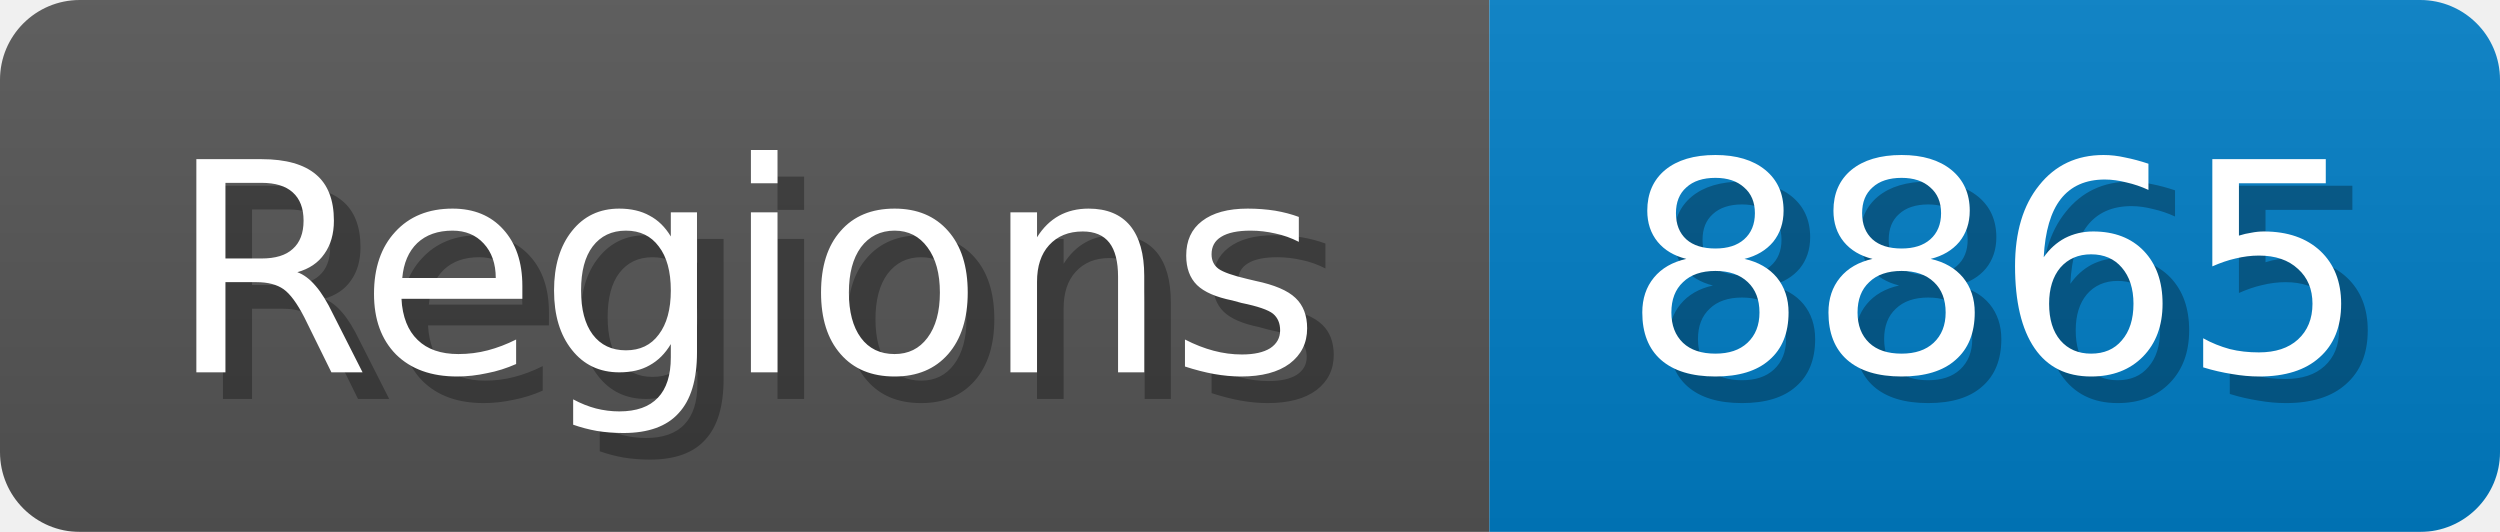
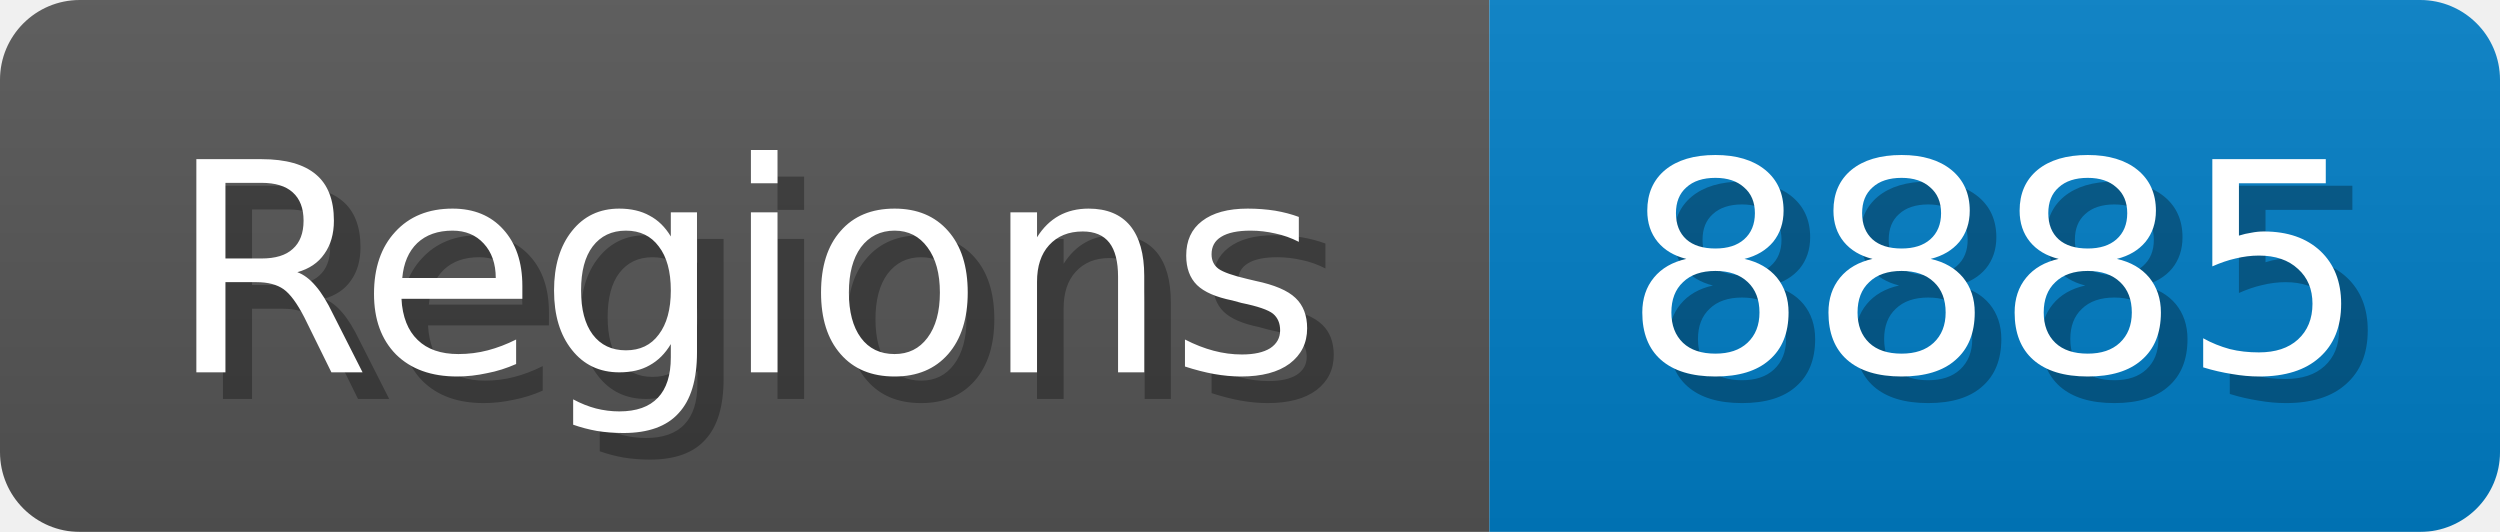
<svg xmlns="http://www.w3.org/2000/svg" width="94" height="20">
  <linearGradient id="b" x2="0" y2="100%">
    <stop offset="0" stop-color="#bbb" stop-opacity=".1" />
    <stop offset="1" stop-opacity=".1" />
  </linearGradient>
  <mask id="anybadge_1">
    <rect width="94" height="20" rx="3" fill="#fff" />
  </mask>
  <g mask="url(#anybadge_1)">
    <path fill="#555" d="M0 0h56v20H0z" />
    <path fill="#007ec6" d="M56 0h38v20H56z" />
    <path fill="url(#b)" d="M0 0h94v20H0z" />
  </g>
  <g fill="#fff" text-anchor="middle" font-family="DejaVu Sans,Verdana,Geneva,sans-serif" font-size="11">
    <text x="29.0" y="15" fill="#010101" fill-opacity=".3">Regions</text>
    <text x="28.0" y="14">Regions</text>
  </g>
  <g fill="#fff" text-anchor="middle" font-family="DejaVu Sans,Verdana,Geneva,sans-serif" font-size="11">
-     <text x="76.0" y="15" fill="#010101" fill-opacity=".3">8865</text>
-     <text x="75.0" y="14">8865</text>
+     <text x="76.0" y="15" fill="#010101" fill-opacity=".3">8885</text>
+     <text x="75.0" y="14">8885</text>
  </g>
</svg>
